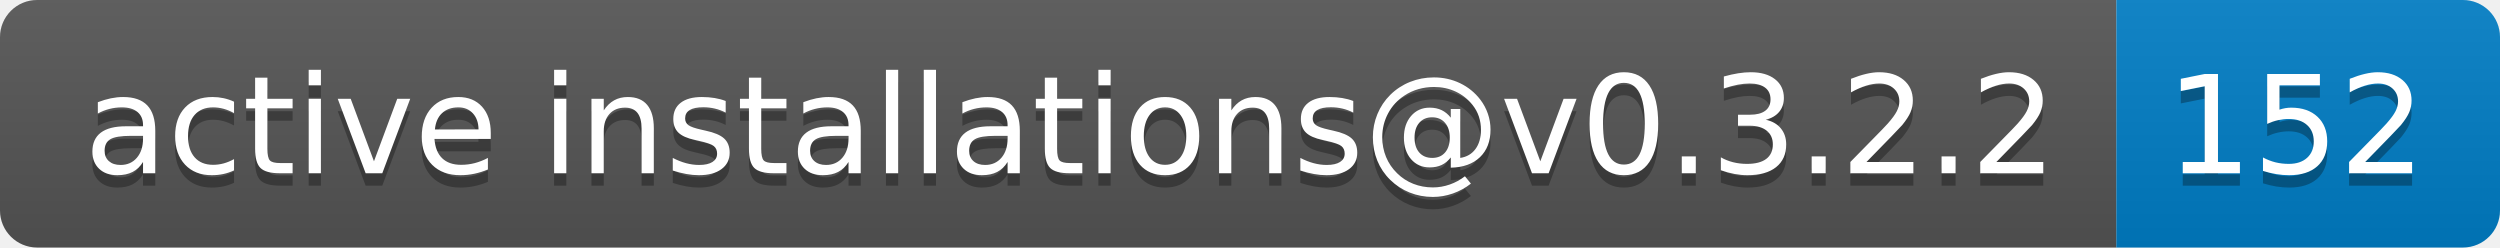
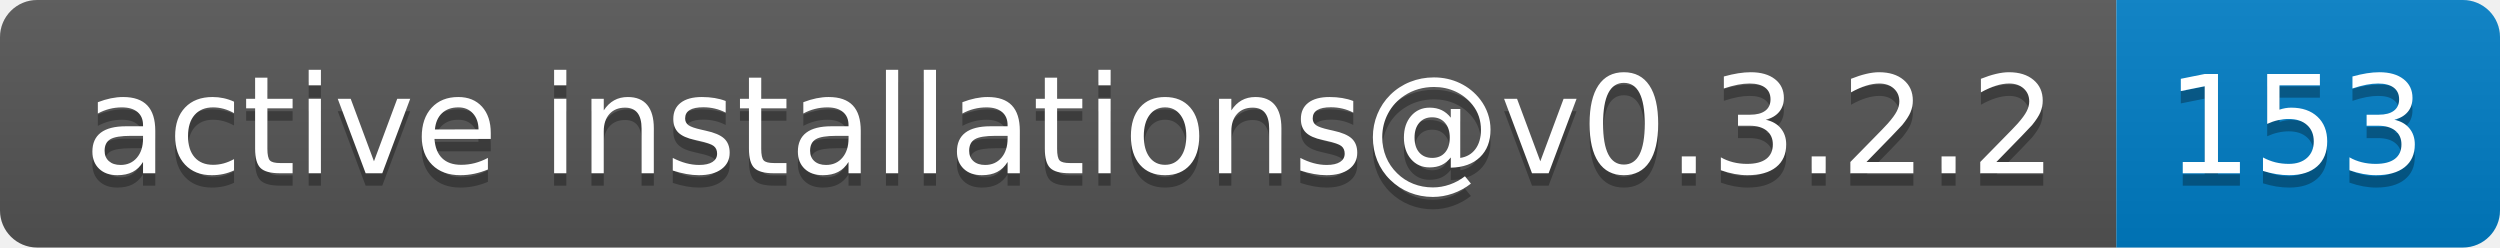
- <svg xmlns="http://www.w3.org/2000/svg" width="202" height="20" role="img" aria-label="active installations@v0.3.2.2: 152">
+ <svg xmlns="http://www.w3.org/2000/svg" width="202" height="20" role="img" aria-label="active installations@v0.3.2.2: 153">
  <linearGradient id="s" x2="0" y2="100%">
    <stop offset="0" stop-color="#bbb" stop-opacity=".1" />
    <stop offset="1" stop-opacity=".1" />
  </linearGradient>
  <clipPath id="r">
    <rect width="202" height="20" rx="3" fill="#fff" />
  </clipPath>
  <g clip-path="url(#r)">
    <rect width="171" height="20" fill="#555" />
    <rect x="171" width="31" height="20" fill="#007ec6" />
    <rect width="202" height="20" fill="url(#s)" />
  </g>
  <g fill="#fff" text-anchor="middle" font-family="Verdana,Geneva,DejaVu Sans,sans-serif" text-rendering="geometricPrecision" font-size="110">
    <text aria-hidden="true" x="865" y="150" fill="#010101" fill-opacity=".3" transform="scale(.1)" textLength="1610">active installations@v0.3.2.2</text>
    <text x="865" y="140" transform="scale(.1)" fill="#fff" textLength="1610">active installations@v0.3.2.2</text>
-     <text aria-hidden="true" x="1855" y="150" fill="#010101" fill-opacity=".3" transform="scale(.1)" textLength="210">152</text>
-     <text x="1855" y="140" transform="scale(.1)" fill="#fff" textLength="210">152</text>
+     <text aria-hidden="true" x="1855" y="150" fill="#010101" fill-opacity=".3" transform="scale(.1)" textLength="210">153</text>
+     <text x="1855" y="140" transform="scale(.1)" fill="#fff" textLength="210">153</text>
  </g>
</svg>
